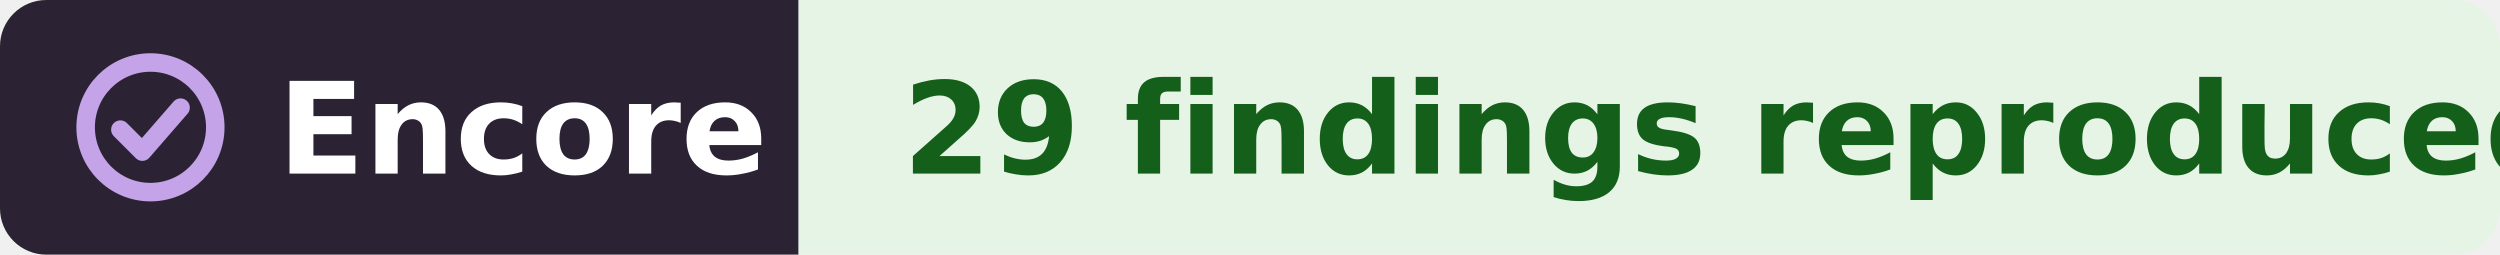
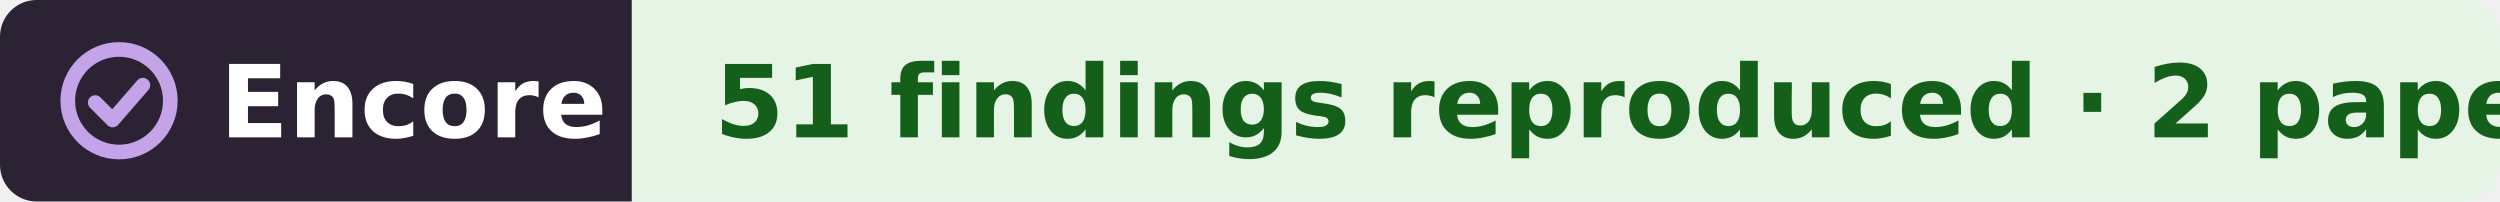
- <svg xmlns="http://www.w3.org/2000/svg" width="216" height="22" viewBox="0 0 216 22" role="img" aria-label="Encore: 29 findings reproduced, in the work of Daniel E. Feldman">
+ <svg xmlns="http://www.w3.org/2000/svg" width="273" height="22" viewBox="0 0 273 22" role="img" aria-label="Encore: 51 findings reproduced, from 2 papers, in the work of Daniel E. Feldman">
  <clipPath id="r">
-     <rect width="216" height="22" rx="4" />
+     <rect width="273" height="22" rx="4" />
  </clipPath>
  <g clip-path="url(#r)">
    <rect width="69" height="22" fill="#2b2333" />
-     <rect x="69" width="147" height="22" fill="#e6f4e6" />
+     <rect x="69" width="204" height="22" fill="#e6f4e6" />
  </g>
  <g fill="none" stroke="#c4a3e8" stroke-width="1.6" stroke-linecap="round" stroke-linejoin="round">
    <circle cx="13" cy="11" r="5.6" />
    <path d="M10.4 11.2l1.9 1.9 3.3-3.8" />
  </g>
  <g font-family="Verdana,DejaVu Sans,Geneva,sans-serif" font-size="11" font-weight="bold">
    <text x="24" y="15" fill="#fff" textLength="39">Encore</text>
-     <text x="78" y="15" fill="#14601a" textLength="129">29 findings reproduced</text>
+     <text x="78" y="15" fill="#14601a" textLength="186">51 findings reproduced · 2 papers</text>
  </g>
</svg>
